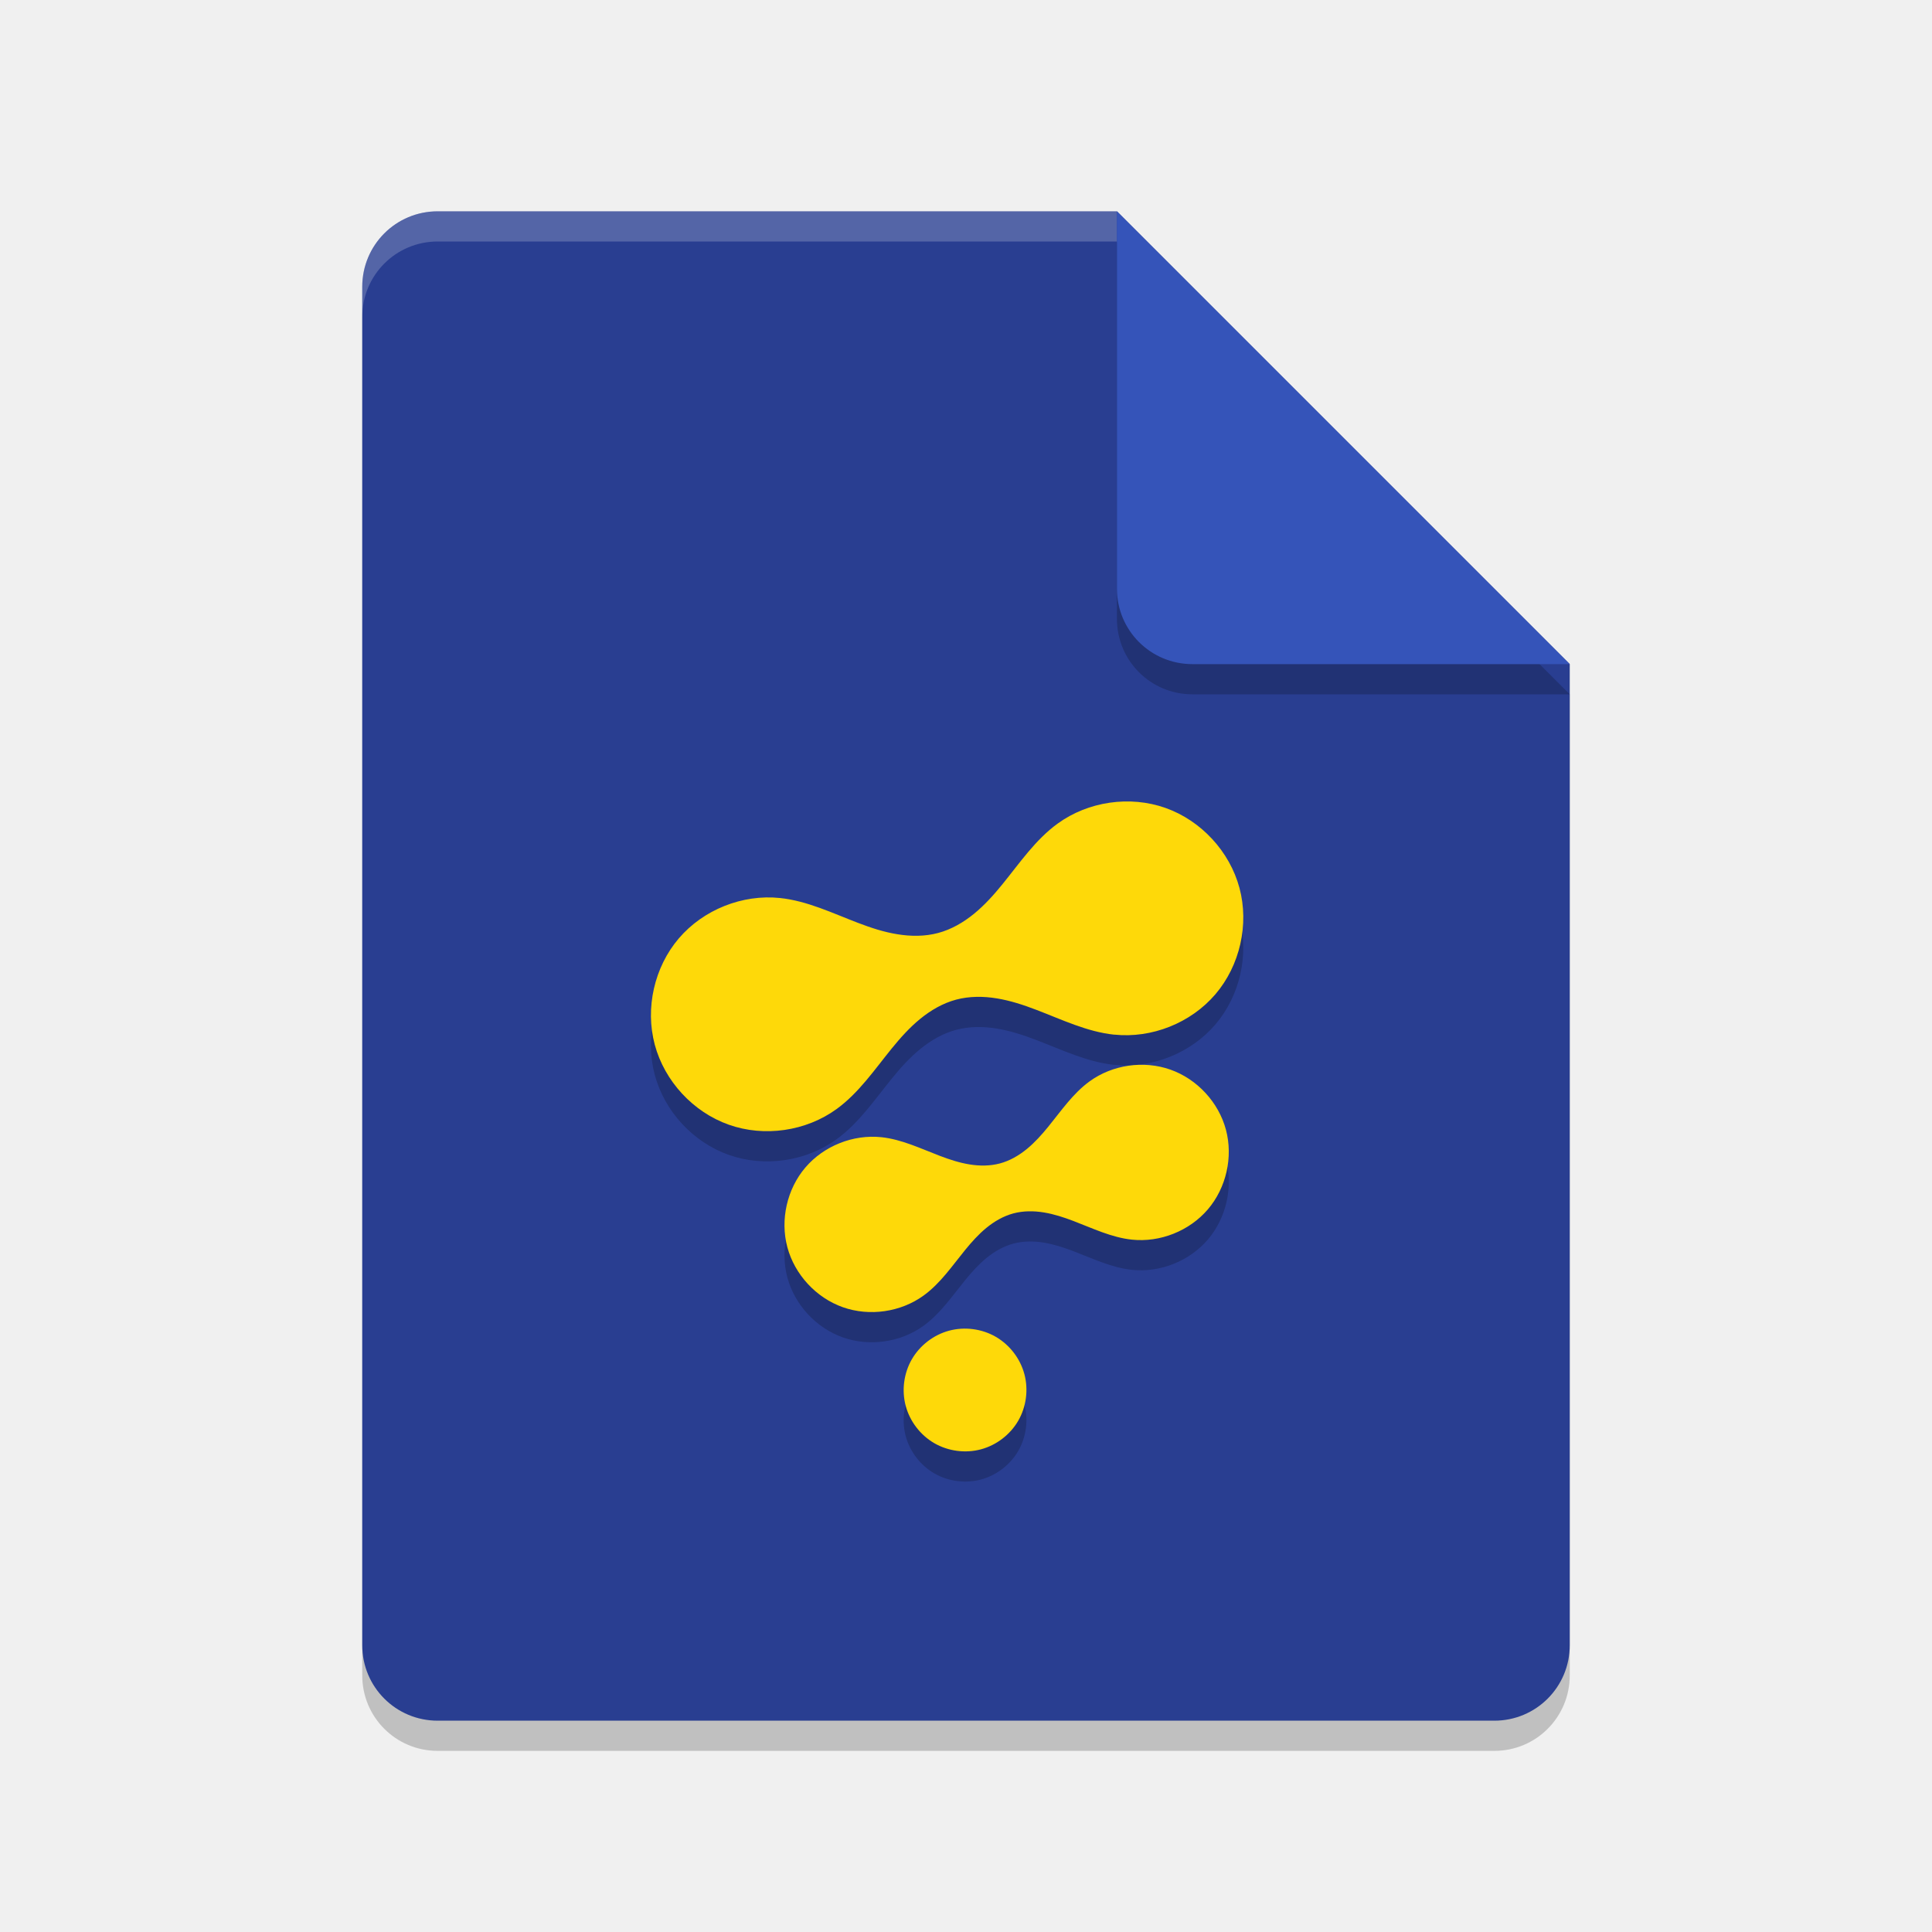
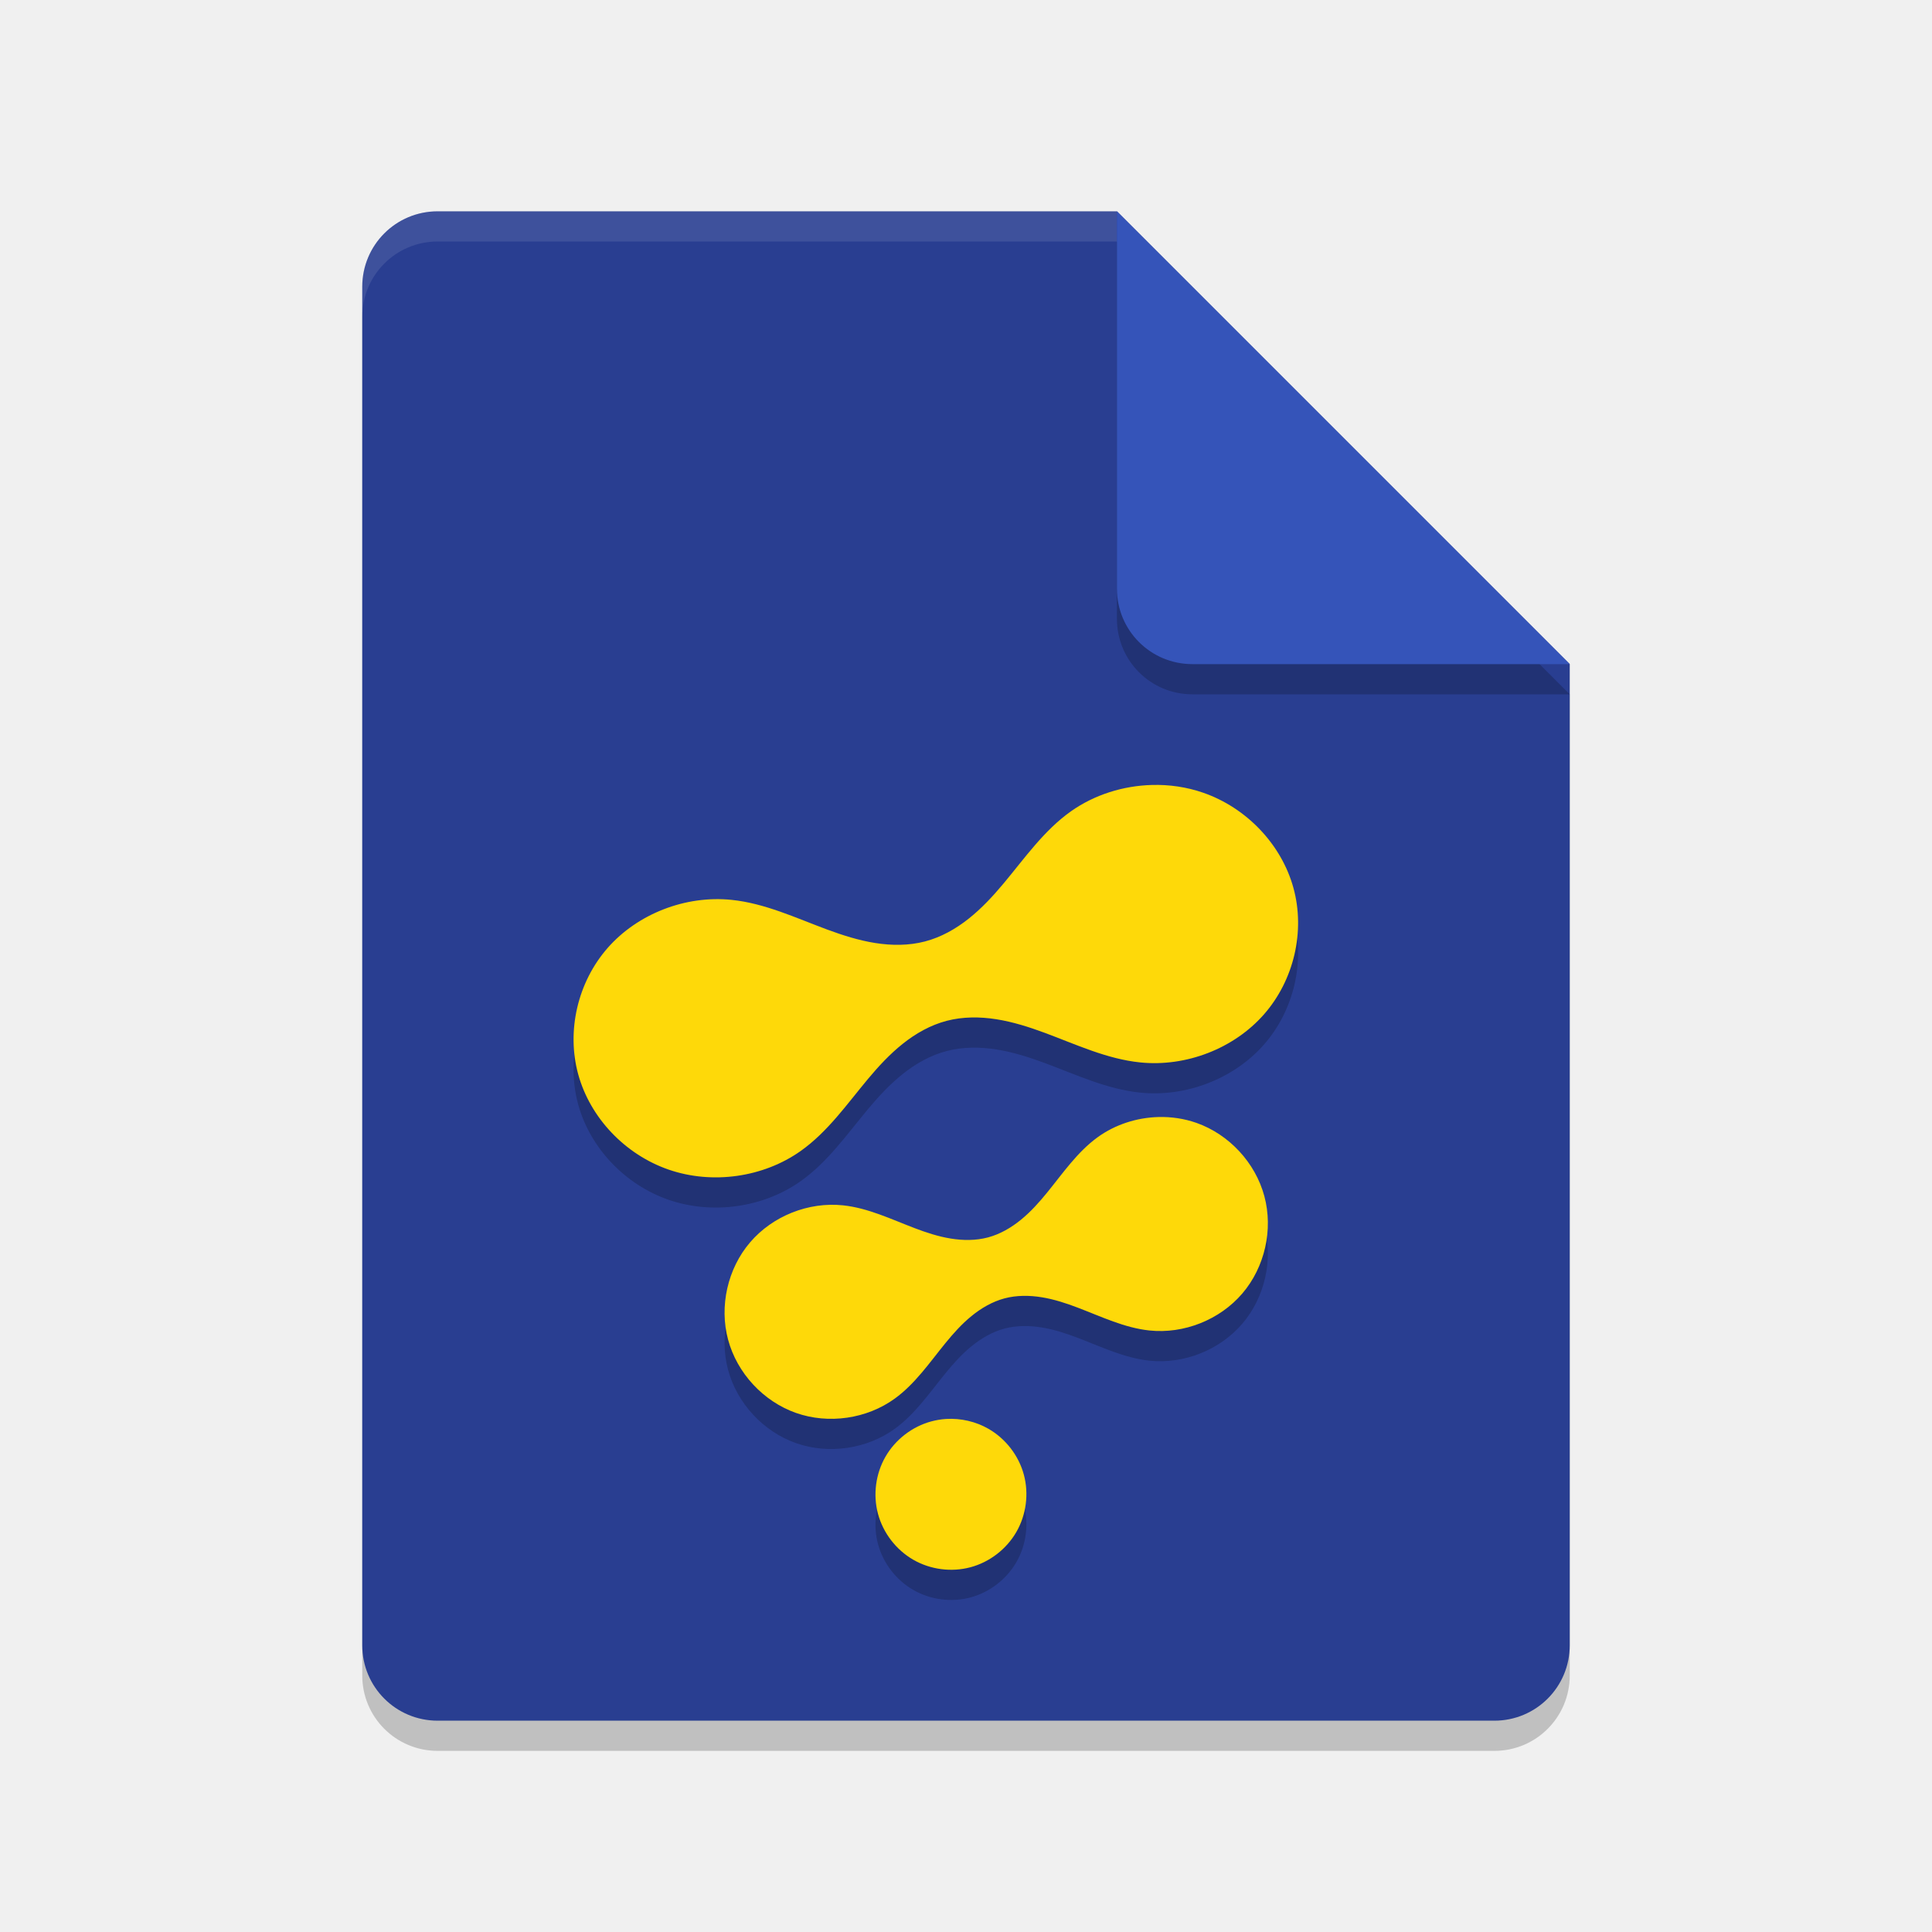
<svg xmlns="http://www.w3.org/2000/svg" width="64" height="64" version="1.1">
  <path style="opacity:0.2" d="M 14.5,8 C 13.115,8 12,9.115 12,10.5 V 55.5 C 12,56.885 13.115,58 14.5,58 H 49.5 C 50.885,58 52,56.885 52,55.5 V 23 L 37,8 Z" />
  <path style="fill:#293e91" d="M 14.5,7 C 13.115,7 12,8.115 12,9.5 v 45 c 0,1.385 1.115,2.5 2.5,2.5 h 35 C 50.885,57 52,55.885 52,54.5 V 22 L 37,7 Z" />
  <path style="opacity:0.2" d="M 52,23 37,8 V 20.5 C 37,21.885 38.115,23 39.5,23 Z" />
-   <path style="opacity:0.2;fill:#ffffff" d="M 14.5 7 C 13.115 7 12 8.115 12 9.5 L 12 10.5 C 12 9.115 13.115 8 14.5 8 L 37 8 L 37 7 L 14.5 7 z" />
+   <path style="opacity:0.1;fill:#ffffff" d="M 14.5 7 C 13.115 7 12 8.115 12 9.5 L 12 10.5 C 12 9.115 13.115 8 14.5 8 L 37 8 L 37 7 L 14.5 7 z" />
  <path style="fill:#3554b9" d="M 52,22 37,7 v 12.5 c 0,1.385 1.115,2.5 2.5,2.5 z" />
-   <path d="m 31.442,45.08 c -0.515,0.138 -0.969,0.487 -1.236,0.948 -0.266,0.461 -0.341,1.03 -0.203,1.544 0.138,0.515 0.487,0.969 0.948,1.236 0.461,0.266 1.03,0.341 1.544,0.203 0.515,-0.138 0.969,-0.487 1.236,-0.948 0.266,-0.461 0.341,-1.03 0.203,-1.544 -0.138,-0.515 -0.487,-0.969 -0.948,-1.236 -0.461,-0.266 -1.03,-0.341 -1.544,-0.203 z m 6.055,-3.015 c 0.934,0.098 1.905,-0.289 2.515,-1.003 0.61,-0.714 0.841,-1.734 0.598,-2.641 -0.243,-0.907 -0.953,-1.675 -1.838,-1.988 -0.885,-0.313 -1.92,-0.163 -2.679,0.389 -0.55,0.4 -0.94,0.976 -1.37,1.504 -0.215,0.264 -0.443,0.519 -0.706,0.735 -0.263,0.215 -0.564,0.391 -0.893,0.479 -0.329,0.088 -0.677,0.087 -1.012,0.032 -0.336,-0.055 -0.661,-0.162 -0.979,-0.283 -0.636,-0.242 -1.262,-0.547 -1.938,-0.618 -0.934,-0.098 -1.905,0.289 -2.515,1.003 -0.61,0.714 -0.841,1.734 -0.598,2.641 0.243,0.907 0.953,1.675 1.838,1.988 0.885,0.313 1.92,0.163 2.679,-0.389 0.55,-0.4 0.94,-0.976 1.37,-1.504 0.215,-0.264 0.443,-0.519 0.706,-0.735 0.263,-0.215 0.564,-0.391 0.893,-0.479 0.329,-0.088 0.677,-0.087 1.012,-0.032 0.336,0.055 0.661,0.162 0.979,0.283 0.636,0.242 1.262,0.547 1.938,0.618 z m -0.588,-6.792 c 1.245,0.131 2.54,-0.385 3.353,-1.337 0.813,-0.952 1.121,-2.312 0.797,-3.521 -0.324,-1.209 -1.271,-2.233 -2.451,-2.651 -1.18,-0.418 -2.56,-0.217 -3.573,0.519 -0.734,0.533 -1.254,1.302 -1.826,2.006 -0.286,0.352 -0.59,0.692 -0.941,0.979 -0.351,0.287 -0.752,0.521 -1.19,0.638 -0.438,0.117 -0.902,0.116 -1.35,0.042 C 29.281,31.877 28.848,31.734 28.424,31.572 27.576,31.249 26.742,30.843 25.84,30.748 c -1.245,-0.131 -2.54,0.385 -3.353,1.337 -0.813,0.952 -1.121,2.312 -0.797,3.521 0.324,1.209 1.271,2.233 2.451,2.651 1.18,0.418 2.56,0.217 3.573,-0.519 0.734,-0.533 1.254,-1.302 1.826,-2.006 0.286,-0.352 0.59,-0.692 0.941,-0.979 0.351,-0.287 0.752,-0.521 1.19,-0.638 0.438,-0.117 0.902,-0.116 1.35,-0.042 0.448,0.073 0.881,0.216 1.305,0.378 0.848,0.323 1.682,0.729 2.584,0.824 z" style="opacity:0.2" />
-   <path style="fill:#fed909" d="m 31.442,44.08 c -0.515,0.138 -0.969,0.487 -1.236,0.948 -0.266,0.461 -0.341,1.03 -0.203,1.544 0.138,0.515 0.487,0.969 0.948,1.236 0.461,0.266 1.03,0.341 1.544,0.203 0.515,-0.138 0.969,-0.487 1.236,-0.948 0.266,-0.461 0.341,-1.03 0.203,-1.544 -0.138,-0.515 -0.487,-0.969 -0.948,-1.236 -0.461,-0.266 -1.03,-0.341 -1.544,-0.203 z m 6.055,-3.015 c 0.934,0.098 1.905,-0.289 2.515,-1.003 0.61,-0.714 0.841,-1.734 0.598,-2.641 -0.243,-0.907 -0.953,-1.675 -1.838,-1.988 -0.885,-0.313 -1.92,-0.163 -2.679,0.389 -0.55,0.4 -0.94,0.976 -1.37,1.504 -0.215,0.264 -0.443,0.519 -0.706,0.735 -0.263,0.215 -0.564,0.391 -0.893,0.479 -0.329,0.088 -0.677,0.087 -1.012,0.032 -0.336,-0.055 -0.661,-0.162 -0.979,-0.283 -0.636,-0.242 -1.262,-0.547 -1.938,-0.618 -0.934,-0.098 -1.905,0.289 -2.515,1.003 -0.61,0.714 -0.841,1.734 -0.598,2.641 0.243,0.907 0.953,1.675 1.838,1.988 0.885,0.313 1.92,0.163 2.679,-0.389 0.55,-0.4 0.94,-0.976 1.37,-1.504 0.215,-0.264 0.443,-0.519 0.706,-0.735 0.263,-0.215 0.564,-0.391 0.893,-0.479 0.329,-0.088 0.677,-0.087 1.012,-0.032 0.336,0.055 0.661,0.162 0.979,0.283 0.636,0.242 1.262,0.547 1.938,0.618 z m -0.588,-6.792 c 1.245,0.131 2.54,-0.385 3.353,-1.337 0.813,-0.952 1.121,-2.312 0.797,-3.521 -0.324,-1.209 -1.271,-2.233 -2.451,-2.651 -1.18,-0.418 -2.56,-0.217 -3.573,0.519 -0.734,0.533 -1.254,1.302 -1.826,2.006 -0.286,0.352 -0.59,0.692 -0.941,0.979 -0.351,0.287 -0.752,0.521 -1.19,0.638 -0.438,0.117 -0.902,0.116 -1.35,0.042 C 29.281,30.877 28.848,30.734 28.424,30.572 27.576,30.249 26.742,29.843 25.84,29.748 c -1.245,-0.131 -2.54,0.385 -3.353,1.337 -0.813,0.952 -1.121,2.312 -0.797,3.521 0.324,1.209 1.271,2.233 2.451,2.651 1.18,0.418 2.56,0.217 3.573,-0.519 0.734,-0.533 1.254,-1.302 1.826,-2.006 0.286,-0.352 0.59,-0.692 0.941,-0.979 0.351,-0.287 0.752,-0.521 1.19,-0.638 0.438,-0.117 0.902,-0.116 1.35,-0.042 0.448,0.073 0.881,0.216 1.305,0.378 0.848,0.323 1.682,0.729 2.584,0.824 z" />
+   <path d="m 38.159,27.003 c -0.956,0.026 -1.906,0.324 -2.68,0.871 -0.897,0.635 -1.532,1.551 -2.232,2.389 -0.35,0.419 -0.723,0.822 -1.152,1.164 -0.429,0.342 -0.919,0.62 -1.455,0.76 -0.536,0.14 -1.103,0.138 -1.65,0.051 -0.547,-0.087 -1.079,-0.257 -1.598,-0.449 -1.037,-0.385 -2.057,-0.867 -3.16,-0.98 -1.522,-0.156 -3.107,0.459 -4.102,1.592 -0.994,1.133 -1.371,2.752 -0.975,4.191 0.396,1.439 1.555,2.657 2.998,3.154 1.443,0.497 3.131,0.259 4.369,-0.617 0.897,-0.635 1.532,-1.551 2.232,-2.389 0.35,-0.419 0.723,-0.822 1.152,-1.164 0.429,-0.342 0.919,-0.62 1.455,-0.76 0.536,-0.14 1.103,-0.138 1.65,-0.051 0.547,0.087 1.079,0.257 1.598,0.449 1.037,0.385 2.057,0.867 3.16,0.98 1.522,0.156 3.107,-0.459 4.102,-1.592 0.994,-1.133 1.371,-2.752 0.975,-4.191 C 42.45,28.972 41.292,27.754 39.848,27.257 39.307,27.07 38.732,26.987 38.159,27.003 Z m 0.211,11 c -0.717,0.02 -1.429,0.249 -2.01,0.67 -0.673,0.488 -1.151,1.192 -1.676,1.836 -0.263,0.322 -0.541,0.634 -0.863,0.896 -0.322,0.263 -0.69,0.478 -1.092,0.586 -0.402,0.107 -0.828,0.104 -1.238,0.037 -0.411,-0.067 -0.809,-0.198 -1.197,-0.346 -0.777,-0.296 -1.542,-0.667 -2.369,-0.754 -1.142,-0.12 -2.33,0.353 -3.076,1.225 -0.746,0.871 -1.028,2.118 -0.73,3.225 0.297,1.107 1.164,2.043 2.246,2.426 1.082,0.382 2.349,0.199 3.277,-0.475 0.673,-0.488 1.151,-1.192 1.676,-1.836 0.263,-0.322 0.541,-0.634 0.863,-0.896 0.322,-0.263 0.69,-0.478 1.092,-0.586 0.402,-0.107 0.828,-0.104 1.238,-0.037 0.411,0.067 0.809,0.198 1.197,0.346 0.777,0.296 1.542,0.667 2.369,0.754 1.142,0.12 2.33,-0.353 3.076,-1.225 0.746,-0.871 1.028,-2.118 0.73,-3.225 -0.297,-1.107 -1.164,-2.043 -2.246,-2.426 -0.406,-0.143 -0.838,-0.207 -1.268,-0.195 z m -7.033,10.002 c -0.163,0.01 -0.326,0.038 -0.484,0.08 -0.633,0.17 -1.19,0.599 -1.518,1.166 -0.328,0.567 -0.42,1.266 -0.25,1.898 0.17,0.633 0.599,1.19 1.166,1.518 0.567,0.328 1.266,0.42 1.898,0.25 0.633,-0.17 1.19,-0.599 1.518,-1.166 0.328,-0.567 0.42,-1.266 0.25,-1.898 -0.17,-0.633 -0.599,-1.19 -1.166,-1.518 -0.425,-0.246 -0.924,-0.36 -1.414,-0.33 z" style="opacity:0.2" />
+   <path style="fill:#fed909" d="m 38.159,26.003 c -0.956,0.026 -1.906,0.324 -2.68,0.871 -0.897,0.635 -1.532,1.551 -2.232,2.389 -0.35,0.419 -0.723,0.822 -1.152,1.164 -0.429,0.342 -0.919,0.62 -1.455,0.76 -0.536,0.14 -1.103,0.138 -1.65,0.051 -0.547,-0.087 -1.079,-0.257 -1.598,-0.449 -1.037,-0.385 -2.057,-0.867 -3.16,-0.98 -1.522,-0.156 -3.107,0.459 -4.102,1.592 -0.994,1.133 -1.371,2.752 -0.975,4.191 0.396,1.439 1.555,2.657 2.998,3.154 1.443,0.497 3.131,0.259 4.369,-0.617 0.897,-0.635 1.532,-1.551 2.232,-2.389 0.35,-0.419 0.723,-0.822 1.152,-1.164 0.429,-0.342 0.919,-0.62 1.455,-0.76 0.536,-0.14 1.103,-0.138 1.65,-0.051 0.547,0.087 1.079,0.257 1.598,0.449 1.037,0.385 2.057,0.867 3.16,0.98 1.522,0.156 3.107,-0.459 4.102,-1.592 0.994,-1.133 1.371,-2.752 0.975,-4.191 C 42.45,27.972 41.292,26.754 39.848,26.257 39.307,26.07 38.732,25.987 38.159,26.003 Z m 0.211,11 c -0.717,0.02 -1.429,0.249 -2.01,0.67 -0.673,0.488 -1.151,1.192 -1.676,1.836 -0.263,0.322 -0.541,0.634 -0.863,0.896 -0.322,0.263 -0.69,0.478 -1.092,0.586 -0.402,0.107 -0.828,0.104 -1.238,0.037 -0.411,-0.067 -0.809,-0.198 -1.197,-0.346 -0.777,-0.296 -1.542,-0.667 -2.369,-0.754 -1.142,-0.12 -2.33,0.353 -3.076,1.225 -0.746,0.871 -1.028,2.118 -0.73,3.225 0.297,1.107 1.164,2.043 2.246,2.426 1.082,0.382 2.349,0.199 3.277,-0.475 0.673,-0.488 1.151,-1.192 1.676,-1.836 0.263,-0.322 0.541,-0.634 0.863,-0.896 0.322,-0.263 0.69,-0.478 1.092,-0.586 0.402,-0.107 0.828,-0.104 1.238,-0.037 0.411,0.067 0.809,0.198 1.197,0.346 0.777,0.296 1.542,0.667 2.369,0.754 1.142,0.12 2.33,-0.353 3.076,-1.225 0.746,-0.871 1.028,-2.118 0.73,-3.225 -0.297,-1.107 -1.164,-2.043 -2.246,-2.426 -0.406,-0.143 -0.838,-0.207 -1.268,-0.195 z m -7.033,10.002 c -0.163,0.01 -0.326,0.038 -0.484,0.08 -0.633,0.17 -1.19,0.599 -1.518,1.166 -0.328,0.567 -0.42,1.266 -0.25,1.898 0.17,0.633 0.599,1.19 1.166,1.518 0.567,0.328 1.266,0.42 1.898,0.25 0.633,-0.17 1.19,-0.599 1.518,-1.166 0.328,-0.567 0.42,-1.266 0.25,-1.898 -0.17,-0.633 -0.599,-1.19 -1.166,-1.518 -0.425,-0.246 -0.924,-0.36 -1.414,-0.33 z" />
</svg>
